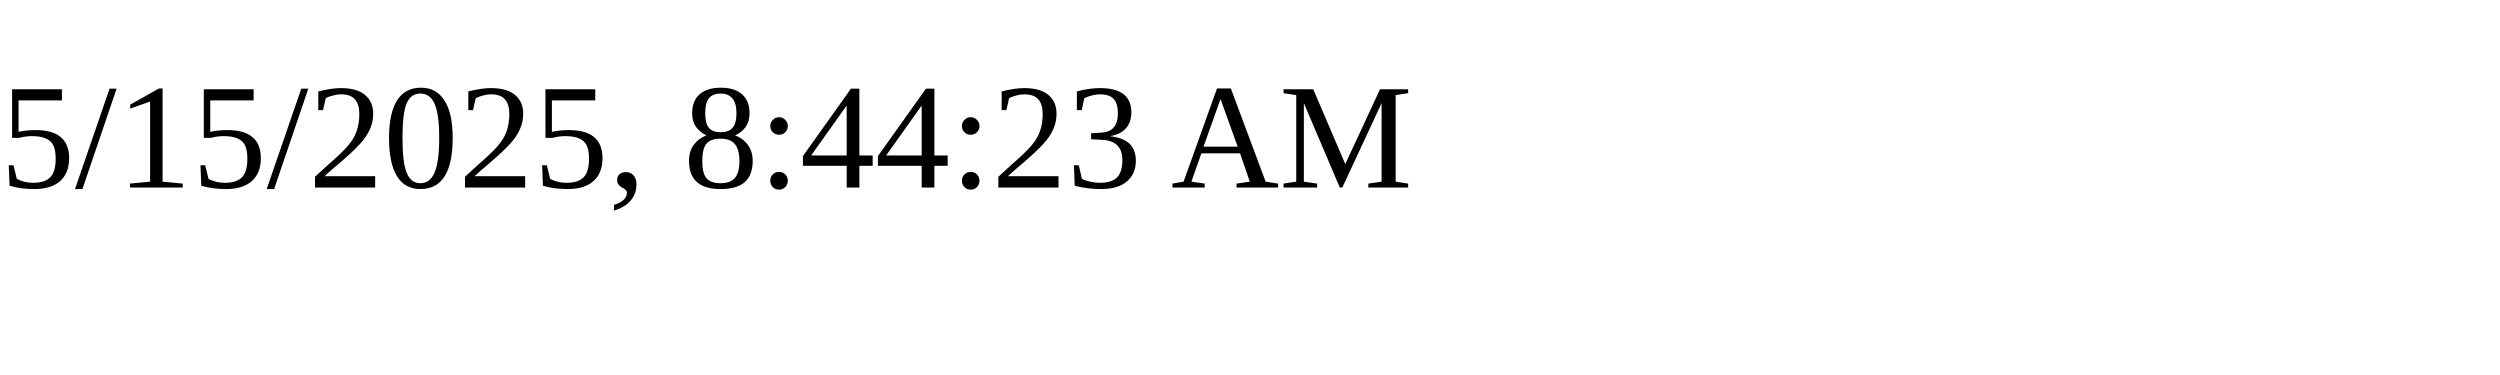
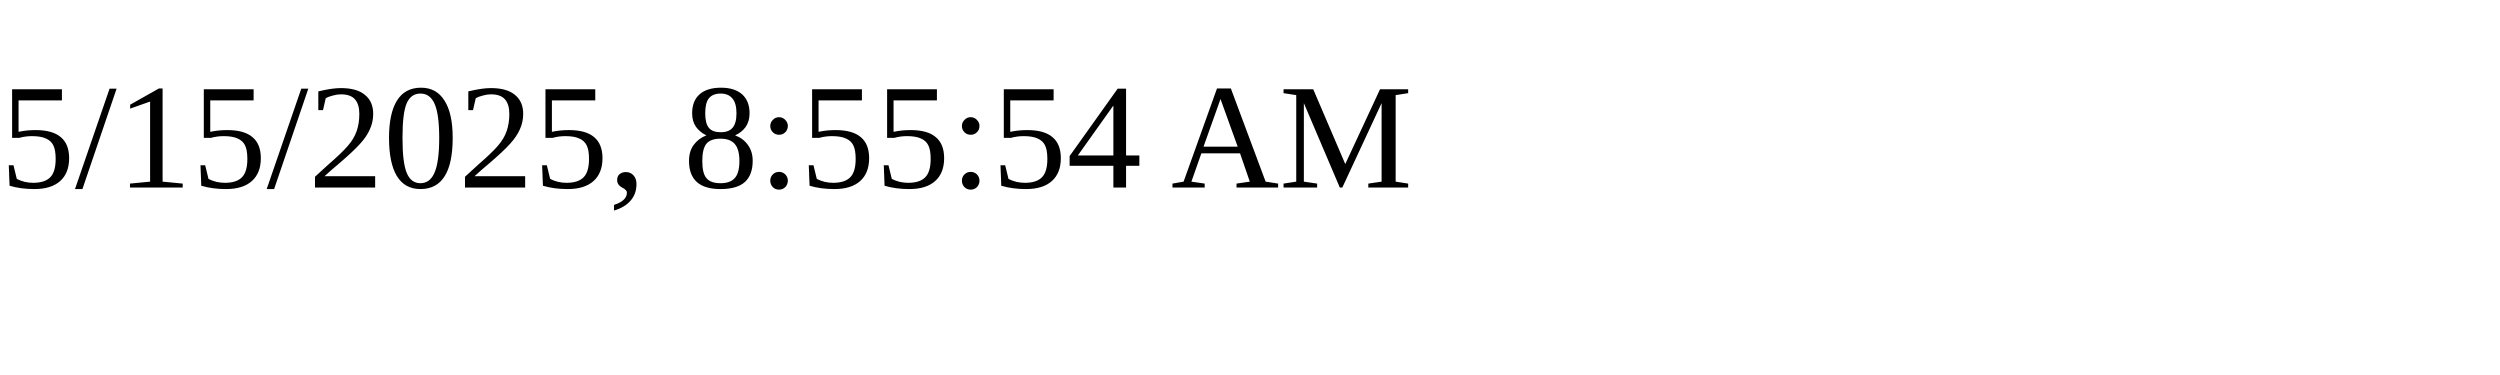
<svg xmlns="http://www.w3.org/2000/svg" height="30" width="200">
-   <text x="0" y="15">5/15/2025, 8:44:23 AM</text>
+   <text x="0" y="15">5/15/2025, 8:55:54 AM</text>
</svg>
